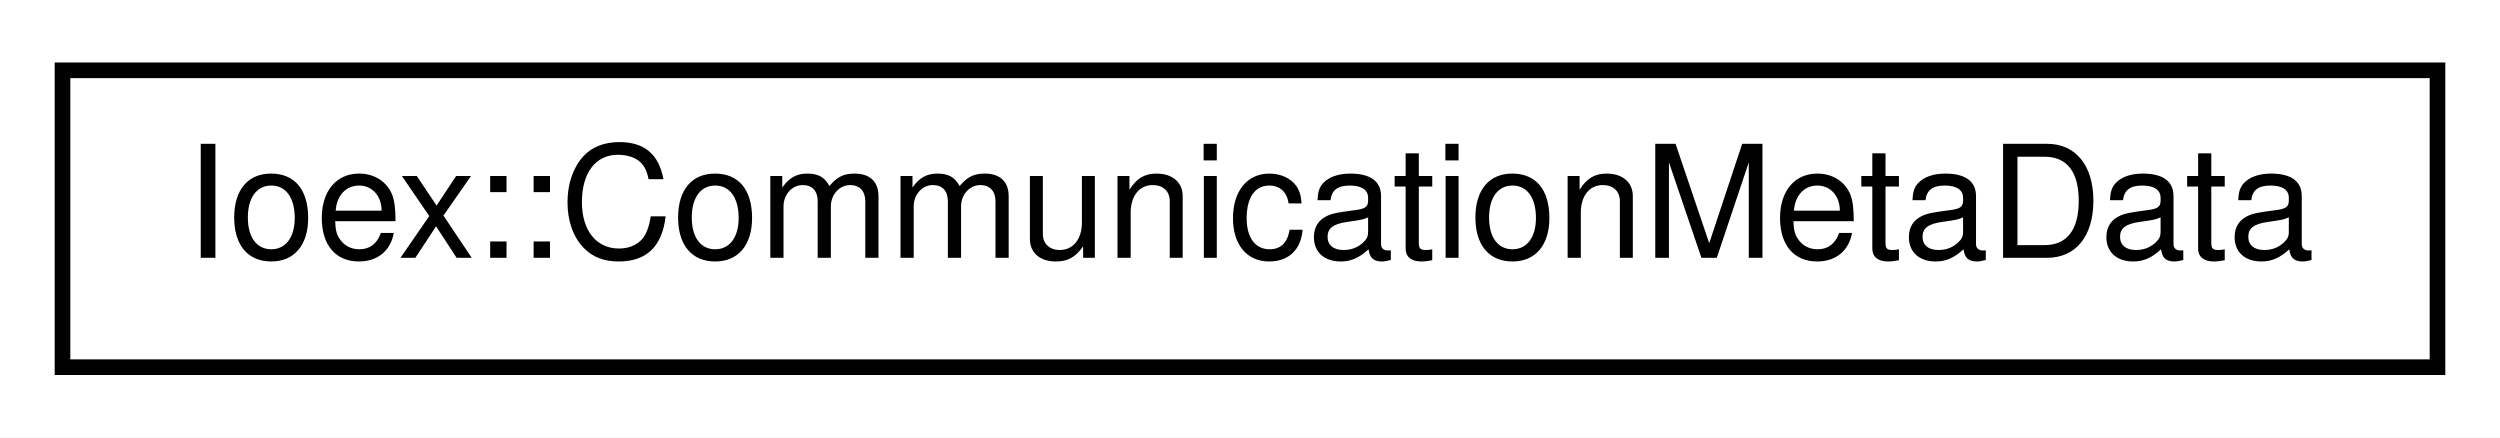
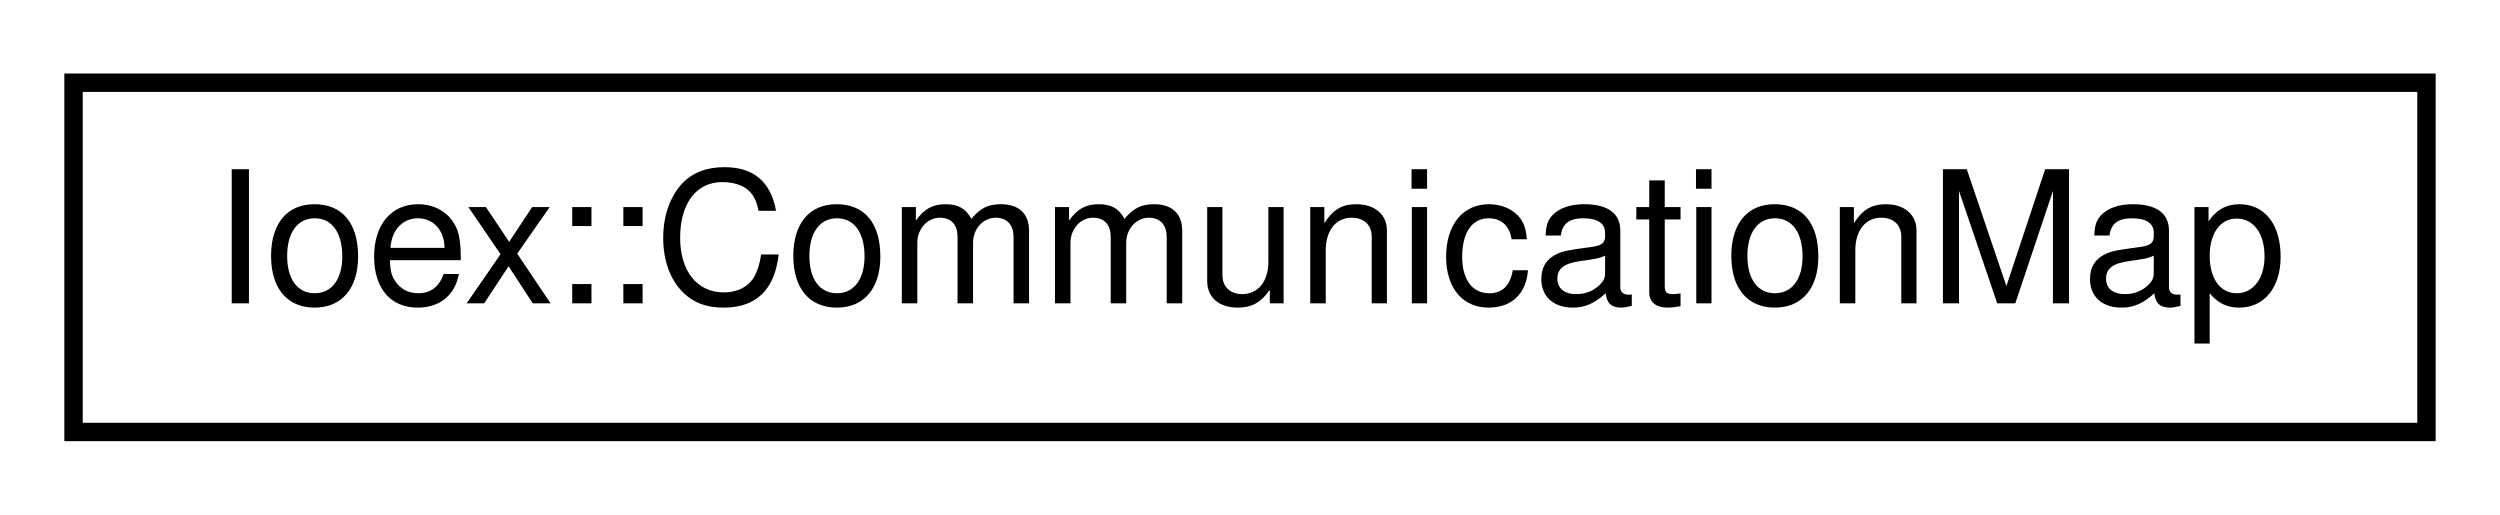
- <svg xmlns="http://www.w3.org/2000/svg" xmlns:xlink="http://www.w3.org/1999/xlink" width="160pt" height="28pt" viewBox="0.00 0.00 160.00 28.00">
+ <svg xmlns="http://www.w3.org/2000/svg" xmlns:xlink="http://www.w3.org/1999/xlink" width="136pt" height="28pt" viewBox="0.00 0.00 136.00 28.00">
  <g id="graph0" class="graph" transform="scale(1 1) rotate(0) translate(4 24)">
-     <polygon fill="white" stroke="transparent" points="-4,4 -4,-24 156,-24 156,4 -4,4" />
+     <polygon fill="white" stroke="transparent" points="-4,4 -4,-24 132,-24 132,4 -4,4" />
    <g id="node1" class="node">
      <g id="a_node1">
-         <a xlink:href="structIoex_1_1CommunicationMetaData.html" target="_top" xlink:title=" ">
-           <polygon fill="white" stroke="black" points="0,-0.5 0,-19.5 152,-19.5 152,-0.5 0,-0.5" />
-           <text text-anchor="middle" x="76" y="-7.5" font-family="Helvetica,sans-Serif" font-size="10.00">Ioex::CommunicationMetaData</text>
+         <a xlink:href="structIoex_1_1CommunicationMap.html" target="_top" xlink:title=" ">
+           <polygon fill="white" stroke="black" points="0,-0.5 0,-19.5 128,-19.5 128,-0.5 0,-0.5" />
+           <text text-anchor="middle" x="64" y="-7.5" font-family="Helvetica,sans-Serif" font-size="10.00">Ioex::CommunicationMap</text>
        </a>
      </g>
    </g>
  </g>
</svg>
